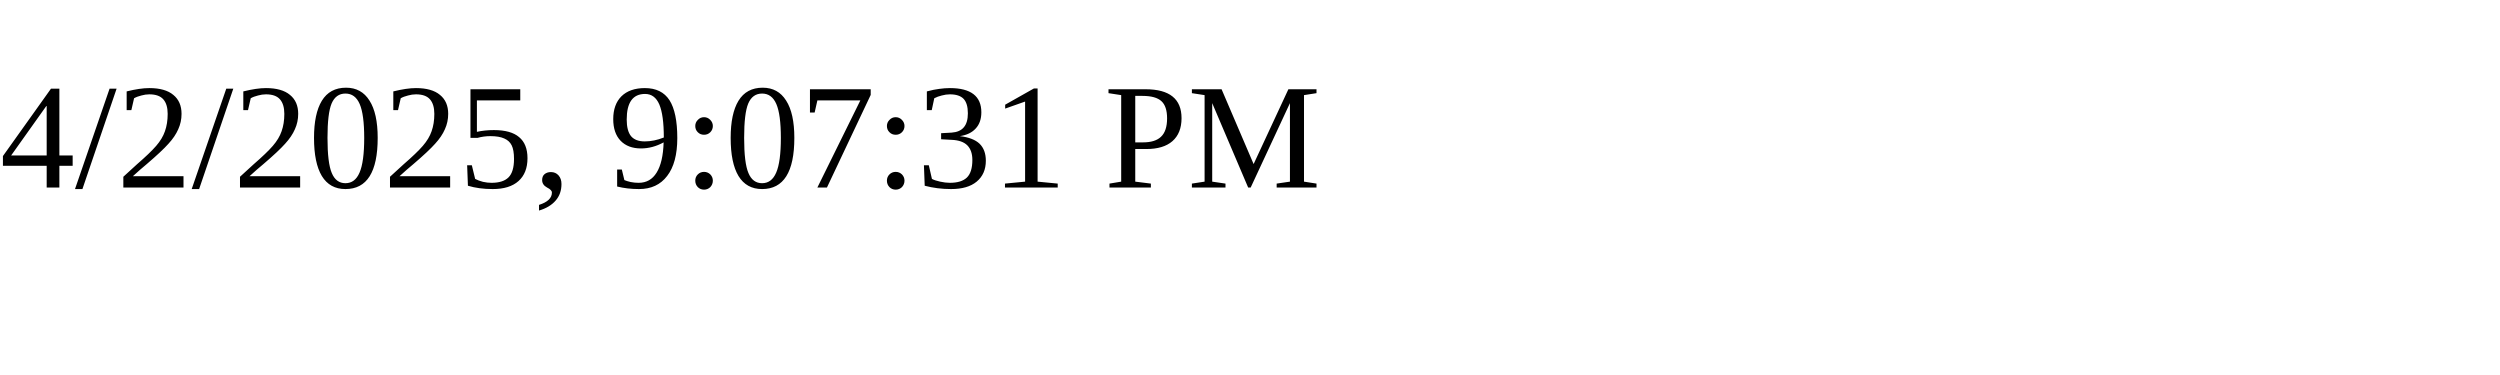
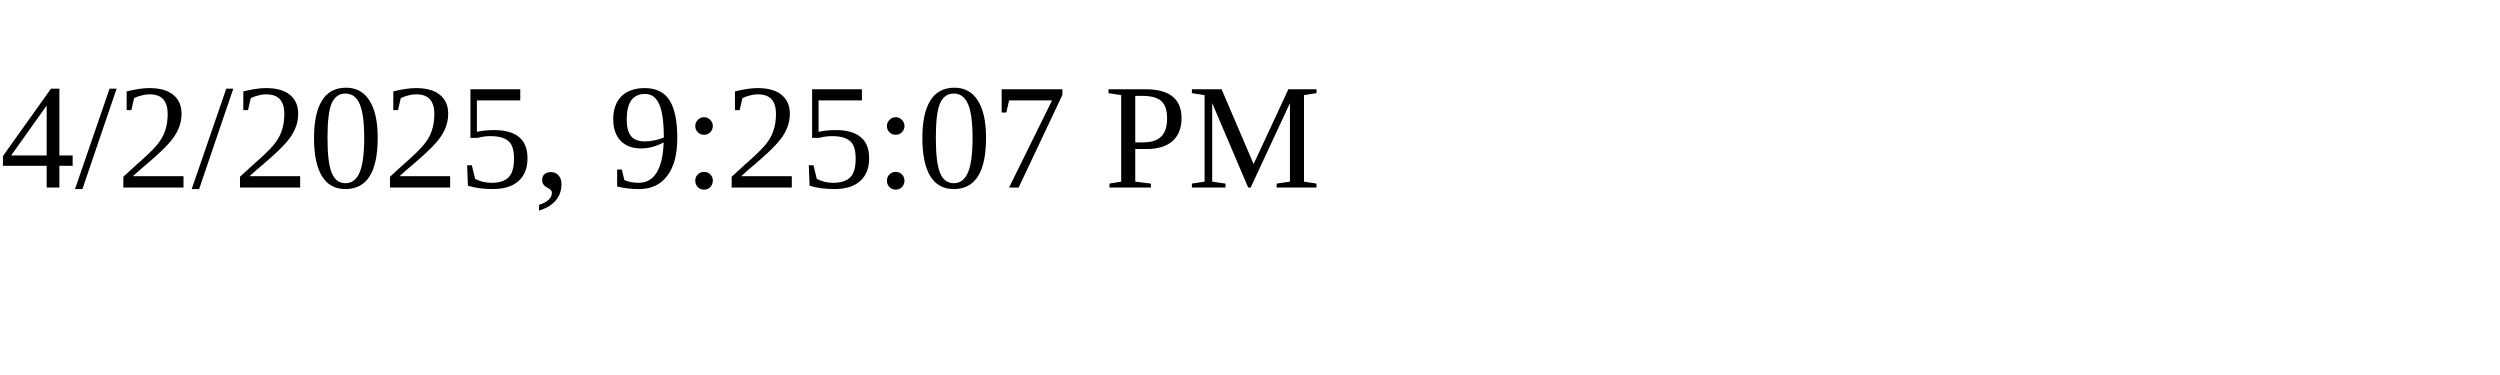
<svg xmlns="http://www.w3.org/2000/svg" height="30" width="200">
-   <text x="0" y="15">4/2/2025, 9:07:31 PM</text>
+   <text x="0" y="15">4/2/2025, 9:25:07 PM</text>
</svg>
